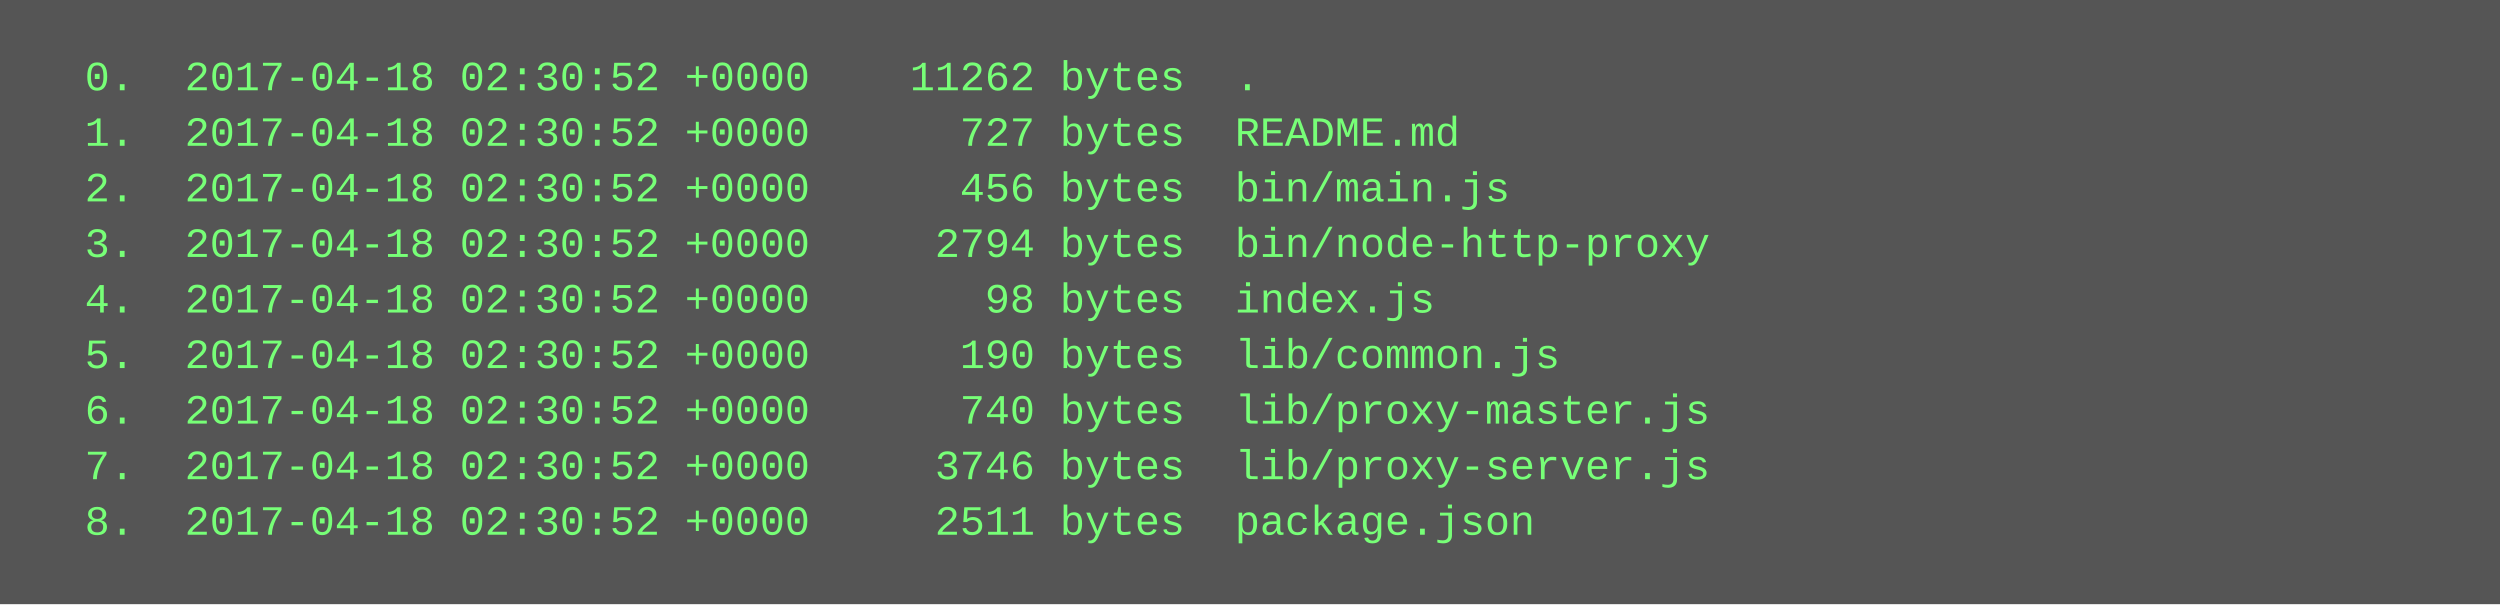
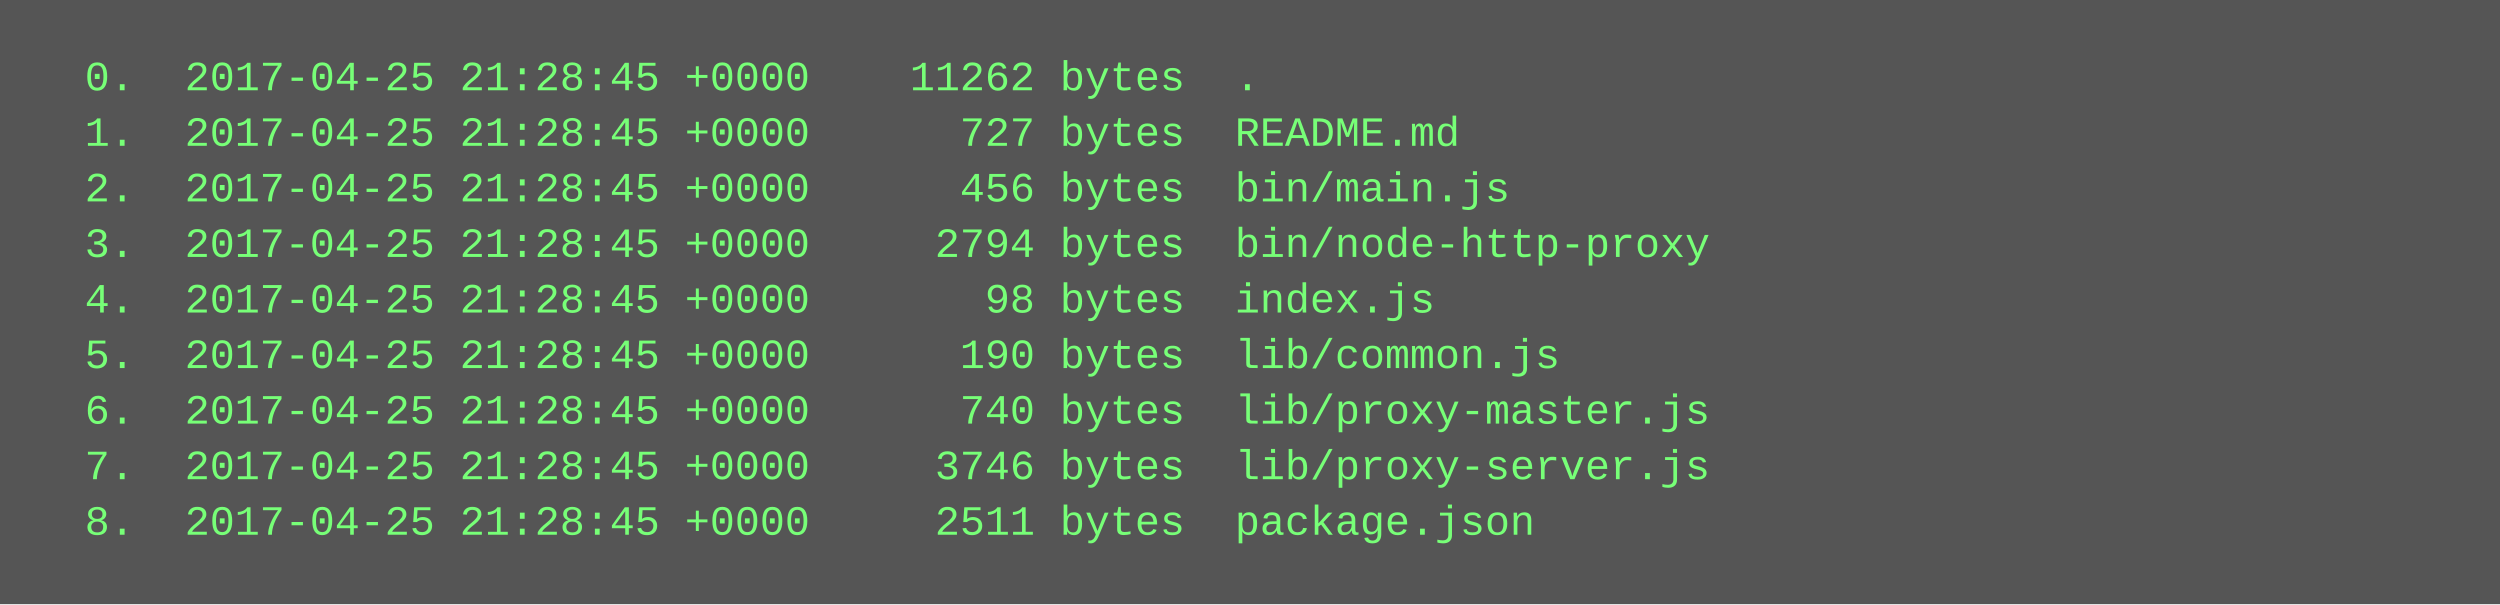
<svg xmlns="http://www.w3.org/2000/svg" height="174" width="720">
  <rect height="174" fill="#555" width="720" />
  <text fill="#7f7" font-family="Courier New" font-size="12" xml:space="preserve">
-     <tspan x="10" y="26">  0.  2017-04-18 02:30:52 +0000    11262 bytes  .</tspan>
-     <tspan x="10" y="42">  1.  2017-04-18 02:30:52 +0000      727 bytes  README.md</tspan>
-     <tspan x="10" y="58">  2.  2017-04-18 02:30:52 +0000      456 bytes  bin/main.js</tspan>
-     <tspan x="10" y="74">  3.  2017-04-18 02:30:52 +0000     2794 bytes  bin/node-http-proxy</tspan>
-     <tspan x="10" y="90">  4.  2017-04-18 02:30:52 +0000       98 bytes  index.js</tspan>
-     <tspan x="10" y="106">  5.  2017-04-18 02:30:52 +0000      190 bytes  lib/common.js</tspan>
-     <tspan x="10" y="122">  6.  2017-04-18 02:30:52 +0000      740 bytes  lib/proxy-master.js</tspan>
-     <tspan x="10" y="138">  7.  2017-04-18 02:30:52 +0000     3746 bytes  lib/proxy-server.js</tspan>
-     <tspan x="10" y="154">  8.  2017-04-18 02:30:52 +0000     2511 bytes  package.json</tspan>
+     <tspan x="10" y="26">  0.  2017-04-25 21:28:45 +0000    11262 bytes  .</tspan>
+     <tspan x="10" y="42">  1.  2017-04-25 21:28:45 +0000      727 bytes  README.md</tspan>
+     <tspan x="10" y="58">  2.  2017-04-25 21:28:45 +0000      456 bytes  bin/main.js</tspan>
+     <tspan x="10" y="74">  3.  2017-04-25 21:28:45 +0000     2794 bytes  bin/node-http-proxy</tspan>
+     <tspan x="10" y="90">  4.  2017-04-25 21:28:45 +0000       98 bytes  index.js</tspan>
+     <tspan x="10" y="106">  5.  2017-04-25 21:28:45 +0000      190 bytes  lib/common.js</tspan>
+     <tspan x="10" y="122">  6.  2017-04-25 21:28:45 +0000      740 bytes  lib/proxy-master.js</tspan>
+     <tspan x="10" y="138">  7.  2017-04-25 21:28:45 +0000     3746 bytes  lib/proxy-server.js</tspan>
+     <tspan x="10" y="154">  8.  2017-04-25 21:28:45 +0000     2511 bytes  package.json</tspan>
  </text>
</svg>
